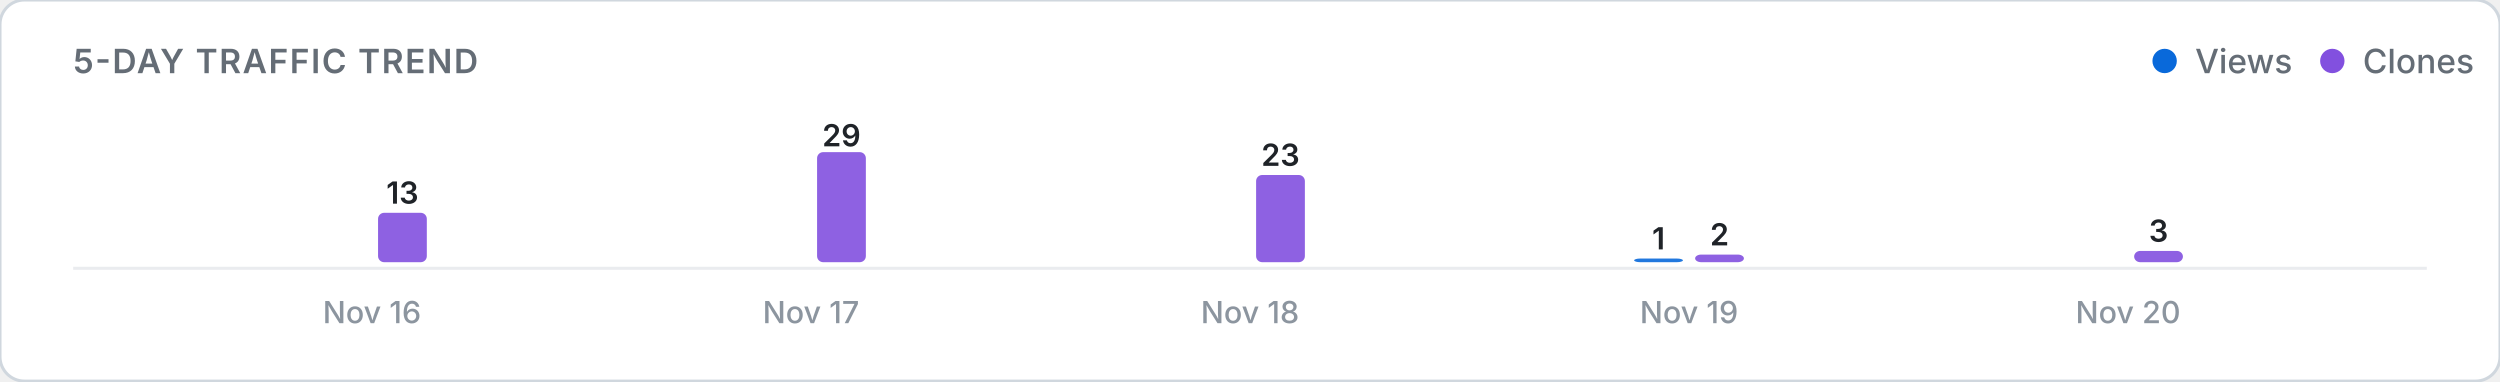
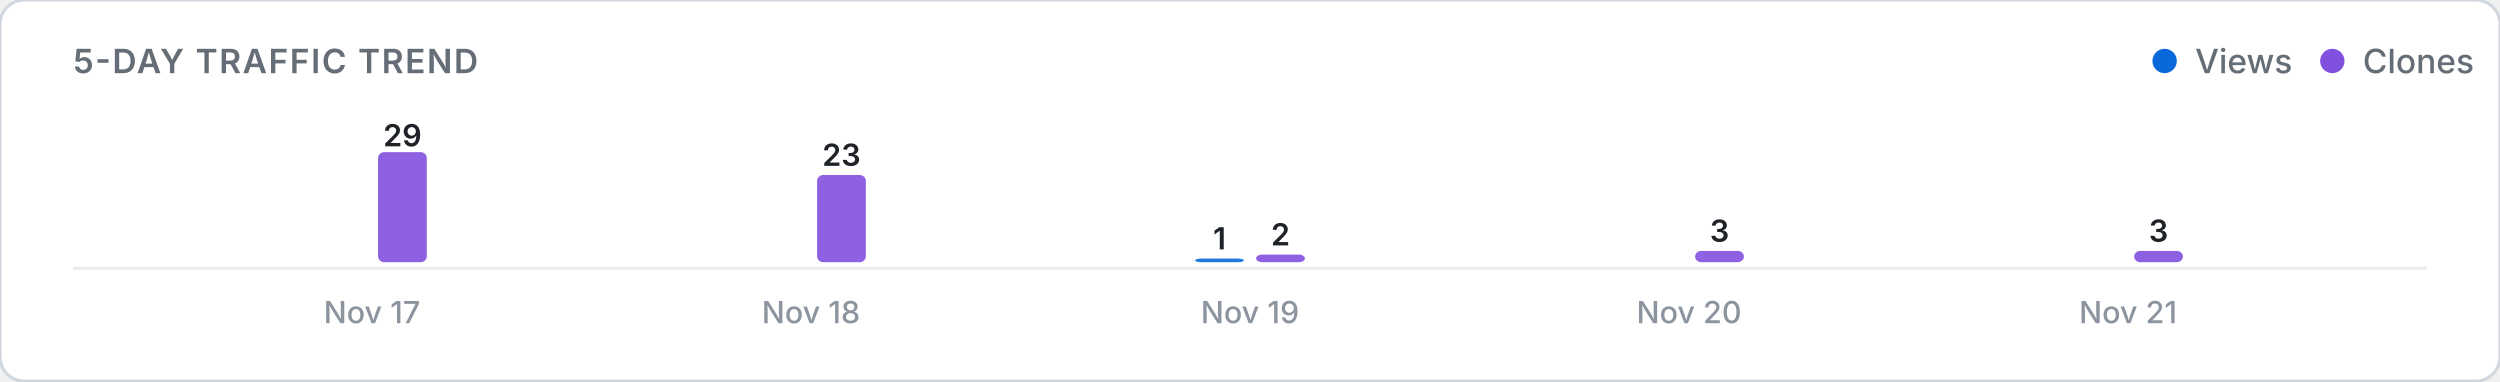
<svg xmlns="http://www.w3.org/2000/svg" viewBox="0 0 820 125" width="100%" height="auto">
  <defs>
    <style>
      .card-bg { fill: #ffffff; stroke: #d0d7de; stroke-width: 1; }
      .title-text { font: 600 11px -apple-system, BlinkMacSystemFont, "Segoe UI", Inter, Roboto, sans-serif; fill: #656d76; letter-spacing: 0.5px; }
      .legend-text { font: 500 11px -apple-system, BlinkMacSystemFont, "Segoe UI", Inter, Roboto, sans-serif; fill: #656d76; }
      .axis-label { font: 500 10px -apple-system, BlinkMacSystemFont, "Segoe UI", Inter, Roboto, sans-serif; fill: #8c959f; }
      .count-label { font: 600 10px -apple-system, BlinkMacSystemFont, "Segoe UI", Inter, Roboto, sans-serif; fill: #1f2328; }
      .empty-text { font: 400 11px -apple-system, BlinkMacSystemFont, "Segoe UI", Inter, Roboto, sans-serif; fill: #8c959f; }
      .baseline { stroke: #eaecef; stroke-width: 1; }
      @media (prefers-color-scheme: dark) {
        .card-bg { fill: #0d1117; stroke: #30363d; }
        .title-text { fill: #8b949e; }
        .legend-text { fill: #8b949e; }
        .axis-label { fill: #6e7681; }
        .count-label { fill: #f0f6fc; }
        .empty-text { fill: #6e7681; }
        .baseline { stroke: #21262d; }
      }
    </style>
  </defs>
  <rect width="820" height="125" rx="8" class="card-bg" />
  <text x="24" y="24" class="title-text">5-DAY TRAFFIC TREND</text>
  <g>
    <circle cx="710" cy="20" r="4" fill="#0969da" />
    <text x="720" y="24" class="legend-text">Views</text>
    <circle cx="765" cy="20" r="4" fill="#8250df" />
    <text x="775" y="24" class="legend-text">Clones</text>
  </g>
  <line x1="24" y1="88" x2="796" y2="88" class="baseline" />
  <g>
    <rect x="104.0" y="86.0" width="16.0" height="0.0" rx="2" fill="#0969da" opacity="0.9" />
-     <rect x="124.0" y="69.8" width="16.0" height="16.2" rx="2" fill="#8250df" opacity="0.9" />
-     <text x="132.0" y="66.8" class="count-label" text-anchor="middle">13</text>
-     <text x="122.0" y="106" class="axis-label" text-anchor="middle">Nov 16</text>
+     <rect x="124.0" y="49.9" width="16.0" height="36.1" rx="2" fill="#8250df" opacity="0.9" />
+     <text x="132.0" y="48.0" class="count-label" text-anchor="middle">29</text>
+     <text x="122.0" y="106" class="axis-label" text-anchor="middle">Nov 17</text>
    <rect x="248.0" y="86.0" width="16.0" height="0.0" rx="2" fill="#0969da" opacity="0.9" />
-     <rect x="268.0" y="49.9" width="16.0" height="36.1" rx="2" fill="#8250df" opacity="0.9" />
-     <text x="276.0" y="48.0" class="count-label" text-anchor="middle">29</text>
-     <text x="266.0" y="106" class="axis-label" text-anchor="middle">Nov 17</text>
-     <rect x="392.0" y="86.0" width="16.0" height="0.0" rx="2" fill="#0969da" opacity="0.9" />
-     <rect x="412.0" y="57.4" width="16.0" height="28.6" rx="2" fill="#8250df" opacity="0.9" />
-     <text x="420.0" y="54.4" class="count-label" text-anchor="middle">23</text>
-     <text x="410.0" y="106" class="axis-label" text-anchor="middle">Nov 18</text>
-     <rect x="536.0" y="84.8" width="16.0" height="1.2" rx="2" fill="#0969da" opacity="0.9" />
-     <text x="544.0" y="81.8" class="count-label" text-anchor="middle">1</text>
-     <rect x="556.0" y="83.5" width="16.0" height="2.5" rx="2" fill="#8250df" opacity="0.9" />
-     <text x="564.0" y="80.5" class="count-label" text-anchor="middle">2</text>
-     <text x="554.0" y="106" class="axis-label" text-anchor="middle">Nov 19</text>
+     <rect x="268.0" y="57.4" width="16.0" height="28.6" rx="2" fill="#8250df" opacity="0.9" />
+     <text x="276.0" y="54.4" class="count-label" text-anchor="middle">23</text>
+     <text x="266.0" y="106" class="axis-label" text-anchor="middle">Nov 18</text>
+     <rect x="392.0" y="84.8" width="16.0" height="1.2" rx="2" fill="#0969da" opacity="0.9" />
+     <text x="400.0" y="81.8" class="count-label" text-anchor="middle">1</text>
+     <rect x="412.0" y="83.5" width="16.0" height="2.5" rx="2" fill="#8250df" opacity="0.9" />
+     <text x="420.0" y="80.5" class="count-label" text-anchor="middle">2</text>
+     <text x="410.0" y="106" class="axis-label" text-anchor="middle">Nov 19</text>
+     <rect x="536.0" y="86.0" width="16.0" height="0.0" rx="2" fill="#0969da" opacity="0.9" />
+     <rect x="556.0" y="82.3" width="16.0" height="3.7" rx="2" fill="#8250df" opacity="0.9" />
+     <text x="564.0" y="79.3" class="count-label" text-anchor="middle">3</text>
+     <text x="554.0" y="106" class="axis-label" text-anchor="middle">Nov 20</text>
    <rect x="680.0" y="86.0" width="16.0" height="0.0" rx="2" fill="#0969da" opacity="0.9" />
    <rect x="700.0" y="82.3" width="16.0" height="3.7" rx="2" fill="#8250df" opacity="0.9" />
    <text x="708.0" y="79.3" class="count-label" text-anchor="middle">3</text>
-     <text x="698.0" y="106" class="axis-label" text-anchor="middle">Nov 20</text>
+     <text x="698.0" y="106" class="axis-label" text-anchor="middle">Nov 21</text>
  </g>
</svg>
